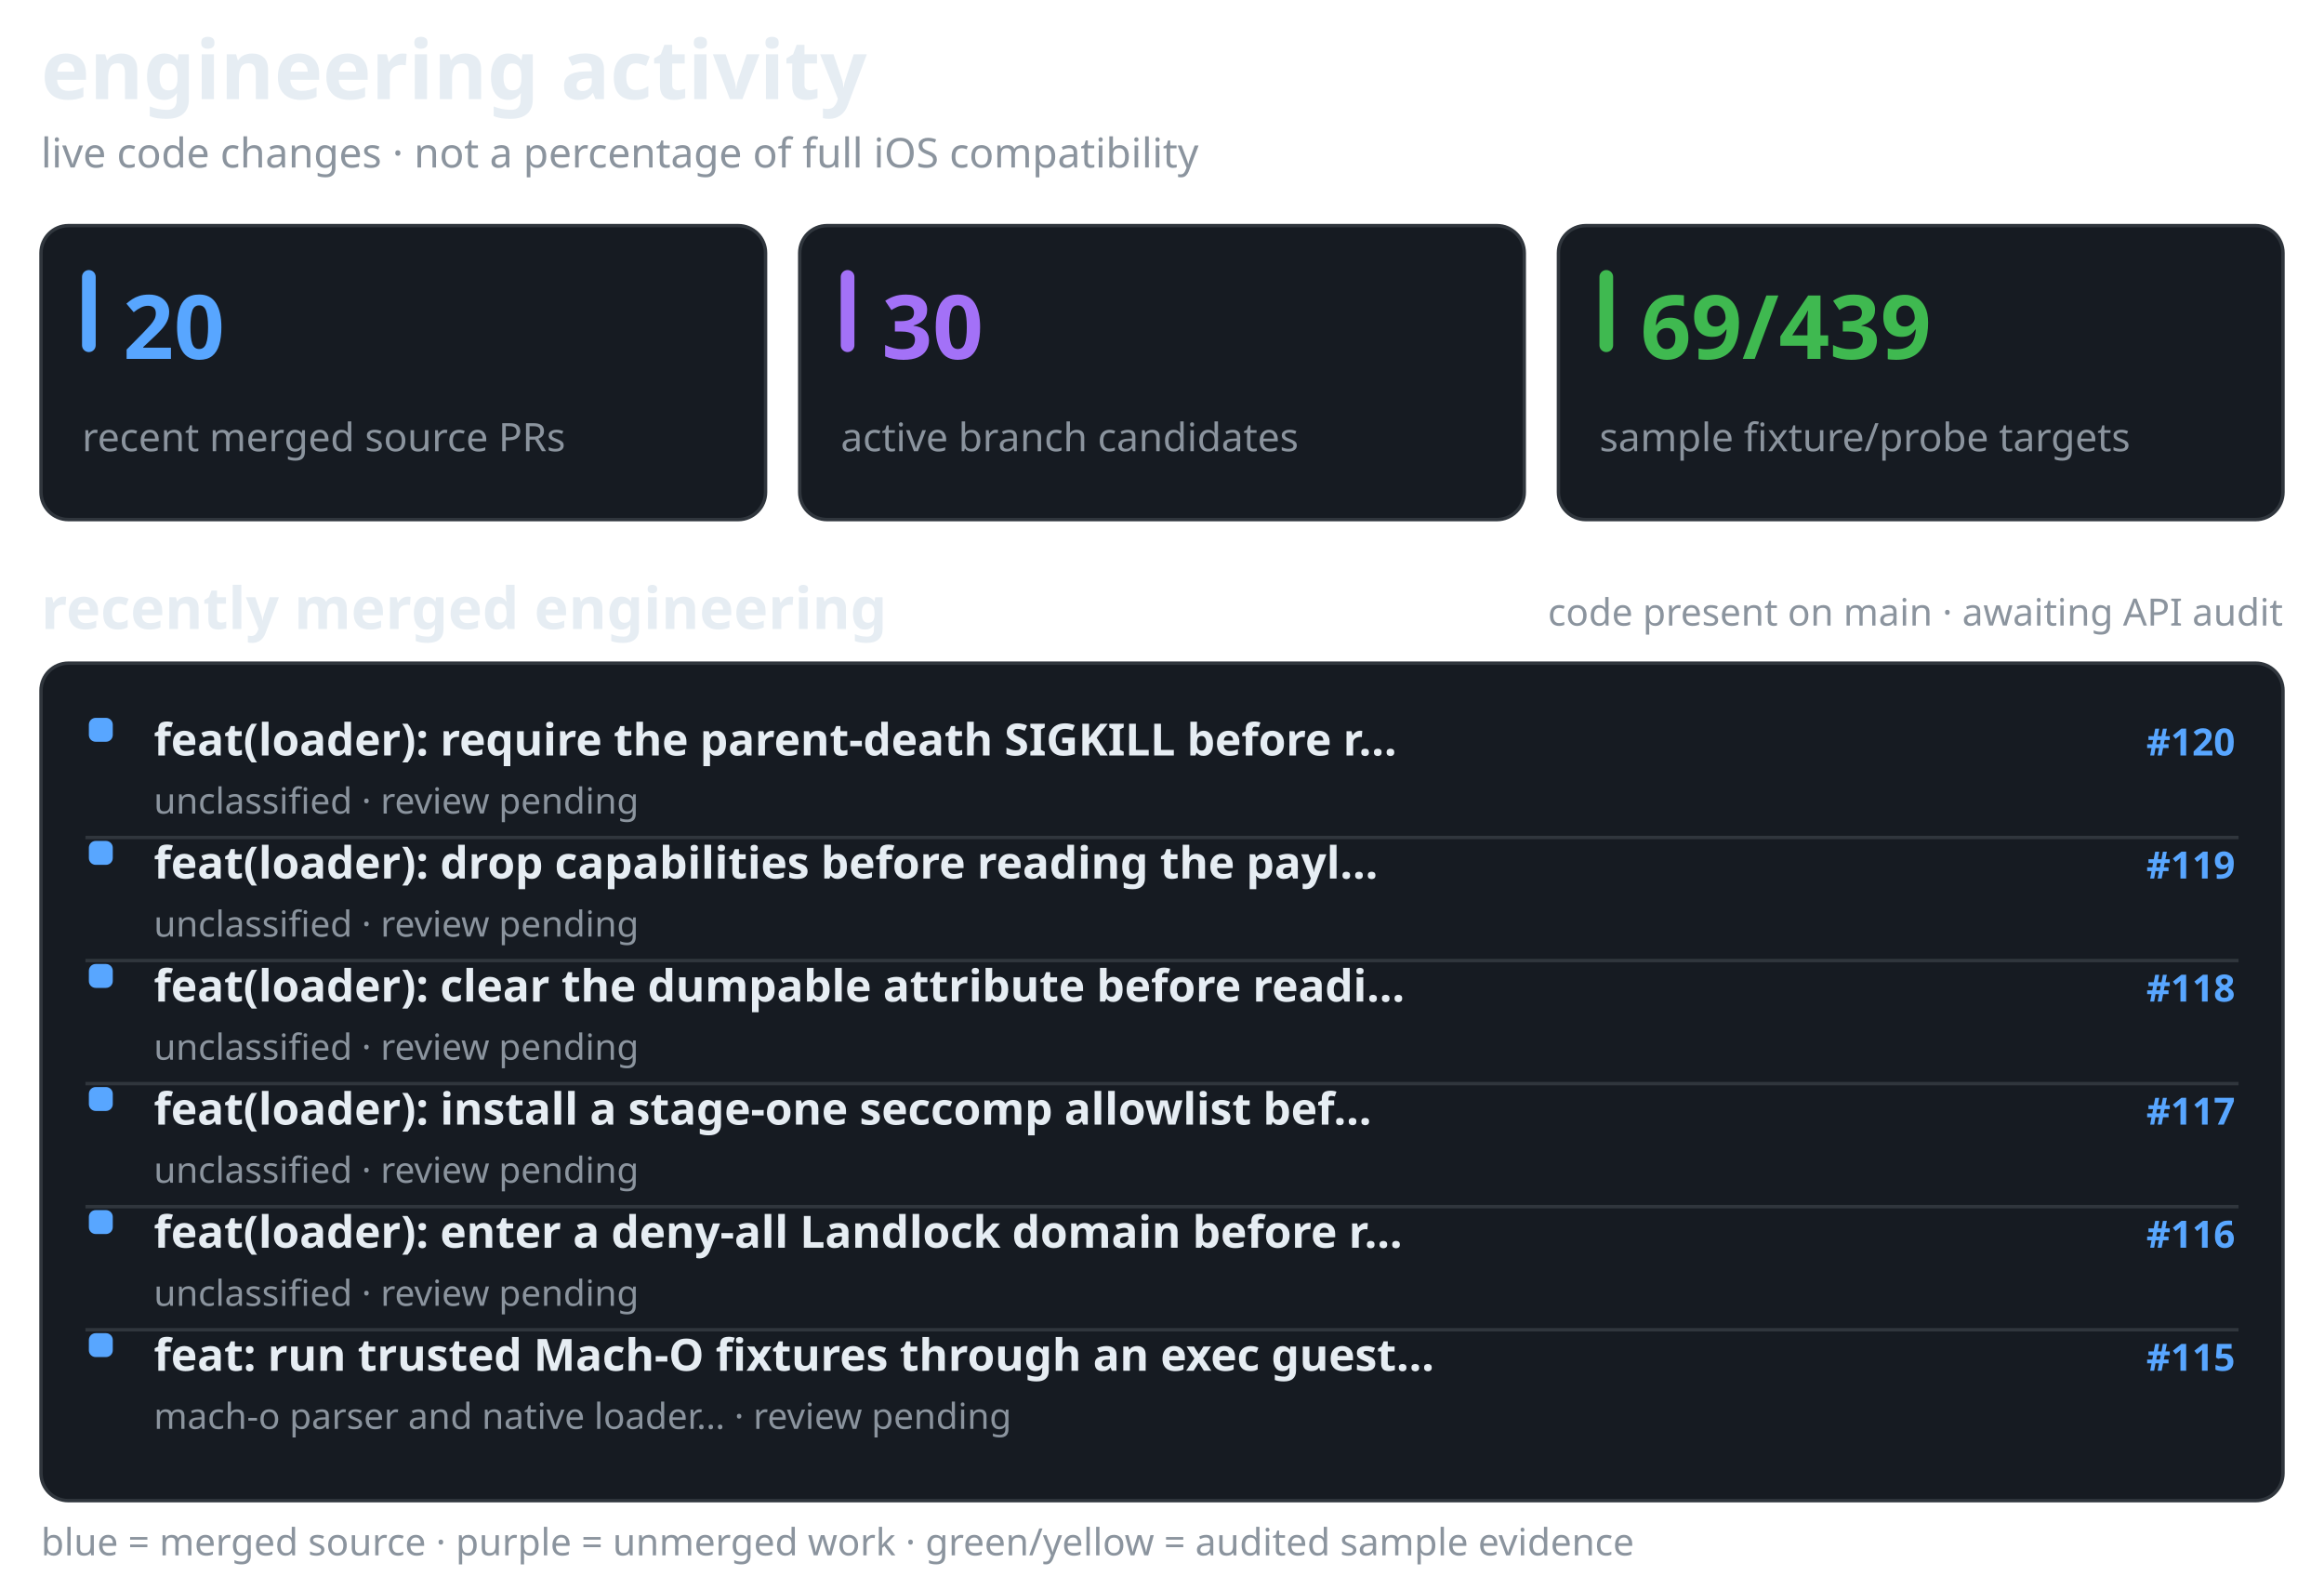
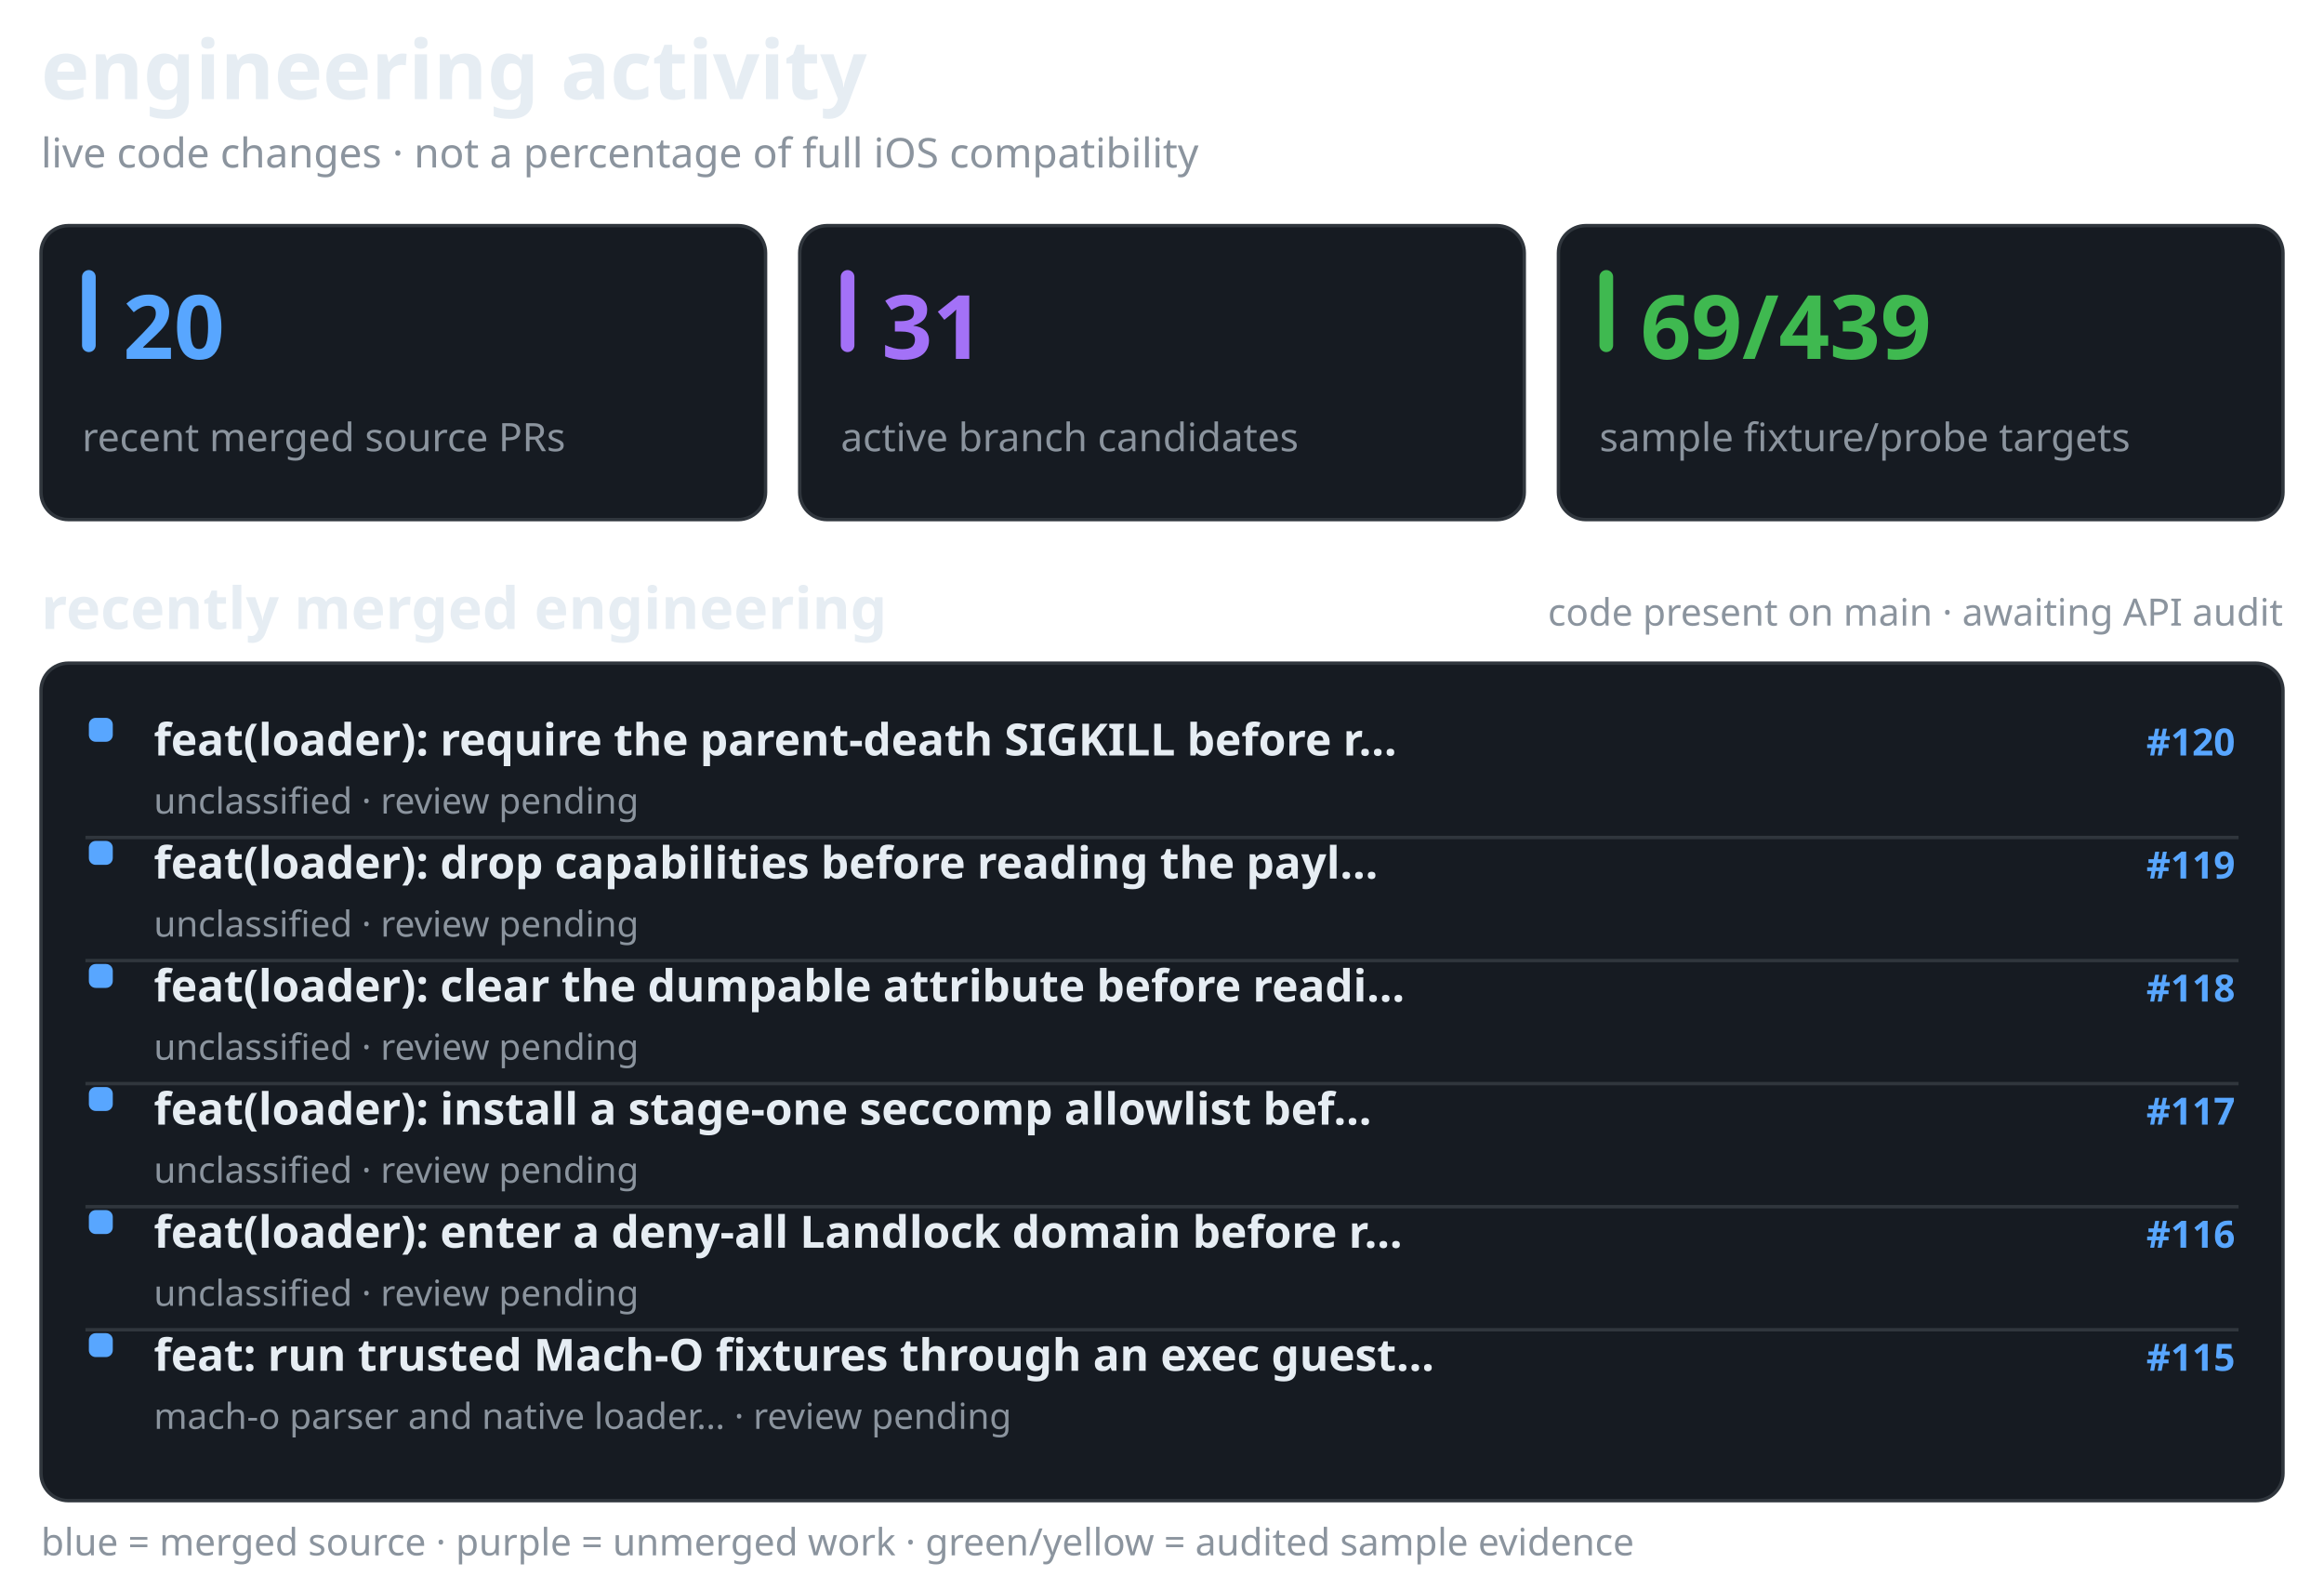
<svg xmlns="http://www.w3.org/2000/svg" width="680" height="461" viewBox="0 0 680 461" role="img" aria-label="recent merged and active Darwin engineering work, separate from verified API coverage">
  <style>@media(prefers-color-scheme:light){.surface{fill:#f6f8fa;stroke:#d1d9e0}.text{fill:#1f2328}.muted{fill:#59636e}.bar{fill:#d1d9e0}}</style>
  <text x="12" y="29" fill="#e6edf3" font-family="sans-serif" font-size="24" font-weight="650" class="text">engineering activity</text>
  <text x="12" y="49" fill="#8b949e" font-family="sans-serif" font-size="12" font-weight="400" class="muted">live code changes · not a percentage of full iOS compatibility</text>
  <rect x="12" y="66" width="212" height="86" rx="8" fill="#161b22" stroke="#30363d" class="surface" />
  <rect x="24" y="79" width="4" height="24" rx="2" fill="#58a6ff" />
  <text x="36" y="105" fill="#58a6ff" font-family="sans-serif" font-size="26" font-weight="700">20</text>
  <text x="24" y="132" fill="#8b949e" font-family="sans-serif" font-size="11.5" font-weight="400" class="muted">recent merged source PRs</text>
  <rect x="234" y="66" width="212" height="86" rx="8" fill="#161b22" stroke="#30363d" class="surface" />
  <rect x="246" y="79" width="4" height="24" rx="2" fill="#a371f7" />
-   <text x="258" y="105" fill="#a371f7" font-family="sans-serif" font-size="26" font-weight="700">30</text>
+   <text x="258" y="105" fill="#a371f7" font-family="sans-serif" font-size="26" font-weight="700">31</text>
  <text x="246" y="132" fill="#8b949e" font-family="sans-serif" font-size="11.5" font-weight="400" class="muted">active branch candidates</text>
  <rect x="456" y="66" width="212" height="86" rx="8" fill="#161b22" stroke="#30363d" class="surface" />
  <rect x="468" y="79" width="4" height="24" rx="2" fill="#3fb950" />
  <text x="480" y="105" fill="#3fb950" font-family="sans-serif" font-size="26" font-weight="700">69/439</text>
  <text x="468" y="132" fill="#8b949e" font-family="sans-serif" font-size="11.5" font-weight="400" class="muted">sample fixture/probe targets</text>
  <text x="12" y="184" fill="#e6edf3" font-family="sans-serif" font-size="17" font-weight="600" class="text">recently merged engineering</text>
  <text x="668" y="183" fill="#8b949e" font-family="sans-serif" font-size="11" font-weight="400" text-anchor="end" class="muted">code present on main · awaiting API audit</text>
  <rect x="12" y="194" width="656" height="245" rx="8" fill="#161b22" stroke="#30363d" class="surface" />
  <rect x="26" y="210" width="7" height="7" rx="2" fill="#58a6ff" />
  <text x="45" y="221" fill="#e6edf3" font-family="sans-serif" font-size="13" font-weight="550" class="text">feat(loader): require the parent-death SIGKILL before r…</text>
  <text x="654" y="221" fill="#58a6ff" font-family="sans-serif" font-size="11" font-weight="600" text-anchor="end">#120</text>
  <text x="45" y="238" fill="#8b949e" font-family="sans-serif" font-size="10.5" font-weight="400" class="muted">unclassified · review pending</text>
  <line x1="25" y1="245" x2="655" y2="245" stroke="#30363d" stroke-width="1" />
  <rect x="26" y="246" width="7" height="7" rx="2" fill="#58a6ff" />
  <text x="45" y="257" fill="#e6edf3" font-family="sans-serif" font-size="13" font-weight="550" class="text">feat(loader): drop capabilities before reading the payl…</text>
  <text x="654" y="257" fill="#58a6ff" font-family="sans-serif" font-size="11" font-weight="600" text-anchor="end">#119</text>
  <text x="45" y="274" fill="#8b949e" font-family="sans-serif" font-size="10.5" font-weight="400" class="muted">unclassified · review pending</text>
  <line x1="25" y1="281" x2="655" y2="281" stroke="#30363d" stroke-width="1" />
  <rect x="26" y="282" width="7" height="7" rx="2" fill="#58a6ff" />
  <text x="45" y="293" fill="#e6edf3" font-family="sans-serif" font-size="13" font-weight="550" class="text">feat(loader): clear the dumpable attribute before readi…</text>
  <text x="654" y="293" fill="#58a6ff" font-family="sans-serif" font-size="11" font-weight="600" text-anchor="end">#118</text>
  <text x="45" y="310" fill="#8b949e" font-family="sans-serif" font-size="10.5" font-weight="400" class="muted">unclassified · review pending</text>
  <line x1="25" y1="317" x2="655" y2="317" stroke="#30363d" stroke-width="1" />
  <rect x="26" y="318" width="7" height="7" rx="2" fill="#58a6ff" />
  <text x="45" y="329" fill="#e6edf3" font-family="sans-serif" font-size="13" font-weight="550" class="text">feat(loader): install a stage-one seccomp allowlist bef…</text>
  <text x="654" y="329" fill="#58a6ff" font-family="sans-serif" font-size="11" font-weight="600" text-anchor="end">#117</text>
  <text x="45" y="346" fill="#8b949e" font-family="sans-serif" font-size="10.5" font-weight="400" class="muted">unclassified · review pending</text>
  <line x1="25" y1="353" x2="655" y2="353" stroke="#30363d" stroke-width="1" />
  <rect x="26" y="354" width="7" height="7" rx="2" fill="#58a6ff" />
  <text x="45" y="365" fill="#e6edf3" font-family="sans-serif" font-size="13" font-weight="550" class="text">feat(loader): enter a deny-all Landlock domain before r…</text>
  <text x="654" y="365" fill="#58a6ff" font-family="sans-serif" font-size="11" font-weight="600" text-anchor="end">#116</text>
  <text x="45" y="382" fill="#8b949e" font-family="sans-serif" font-size="10.5" font-weight="400" class="muted">unclassified · review pending</text>
  <line x1="25" y1="389" x2="655" y2="389" stroke="#30363d" stroke-width="1" />
  <rect x="26" y="390" width="7" height="7" rx="2" fill="#58a6ff" />
  <text x="45" y="401" fill="#e6edf3" font-family="sans-serif" font-size="13" font-weight="550" class="text">feat: run trusted Mach-O fixtures through an exec guest…</text>
  <text x="654" y="401" fill="#58a6ff" font-family="sans-serif" font-size="11" font-weight="600" text-anchor="end">#115</text>
  <text x="45" y="418" fill="#8b949e" font-family="sans-serif" font-size="10.5" font-weight="400" class="muted">mach-o parser and native loader… · review pending</text>
  <text x="12" y="455" fill="#8b949e" font-family="sans-serif" font-size="11" font-weight="400" class="muted">blue = merged source · purple = unmerged work · green/yellow = audited sample evidence</text>
</svg>
